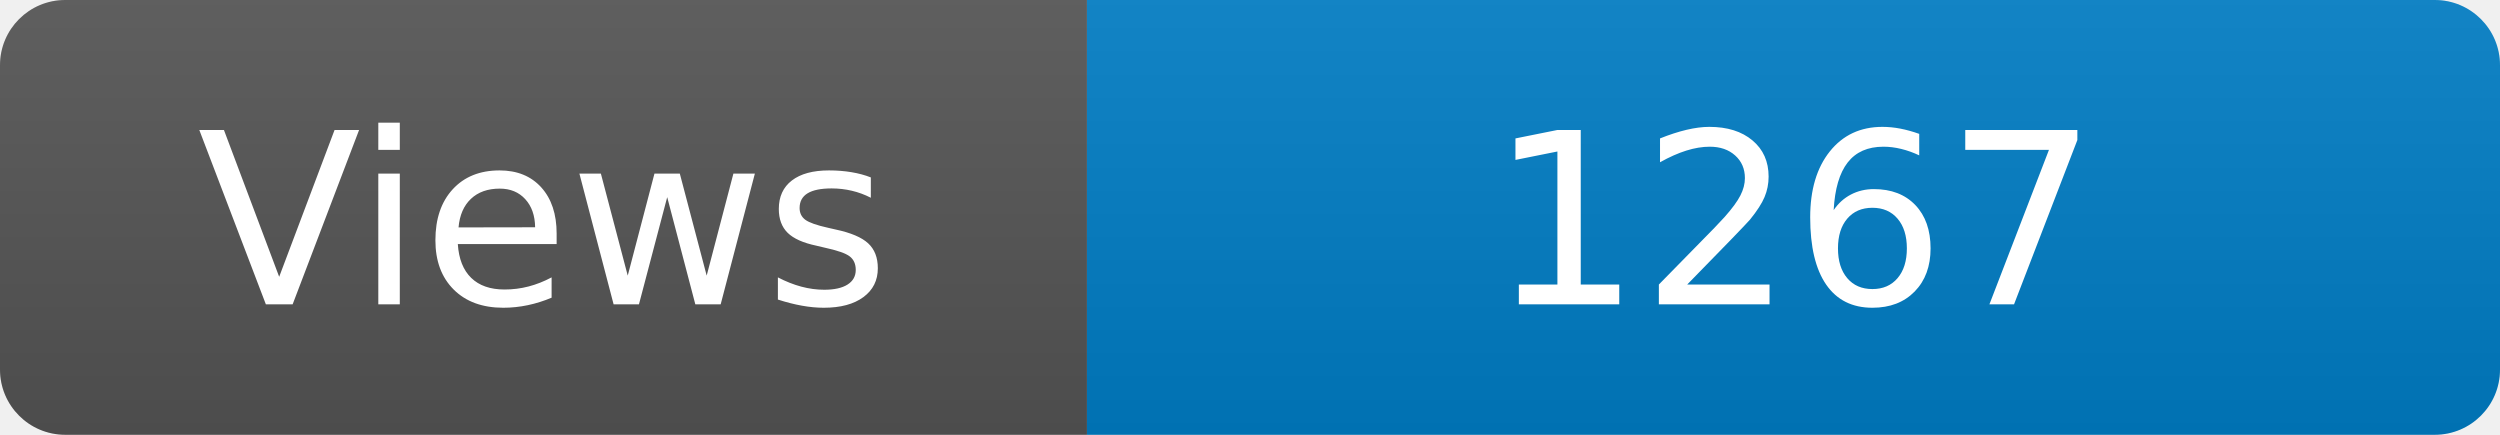
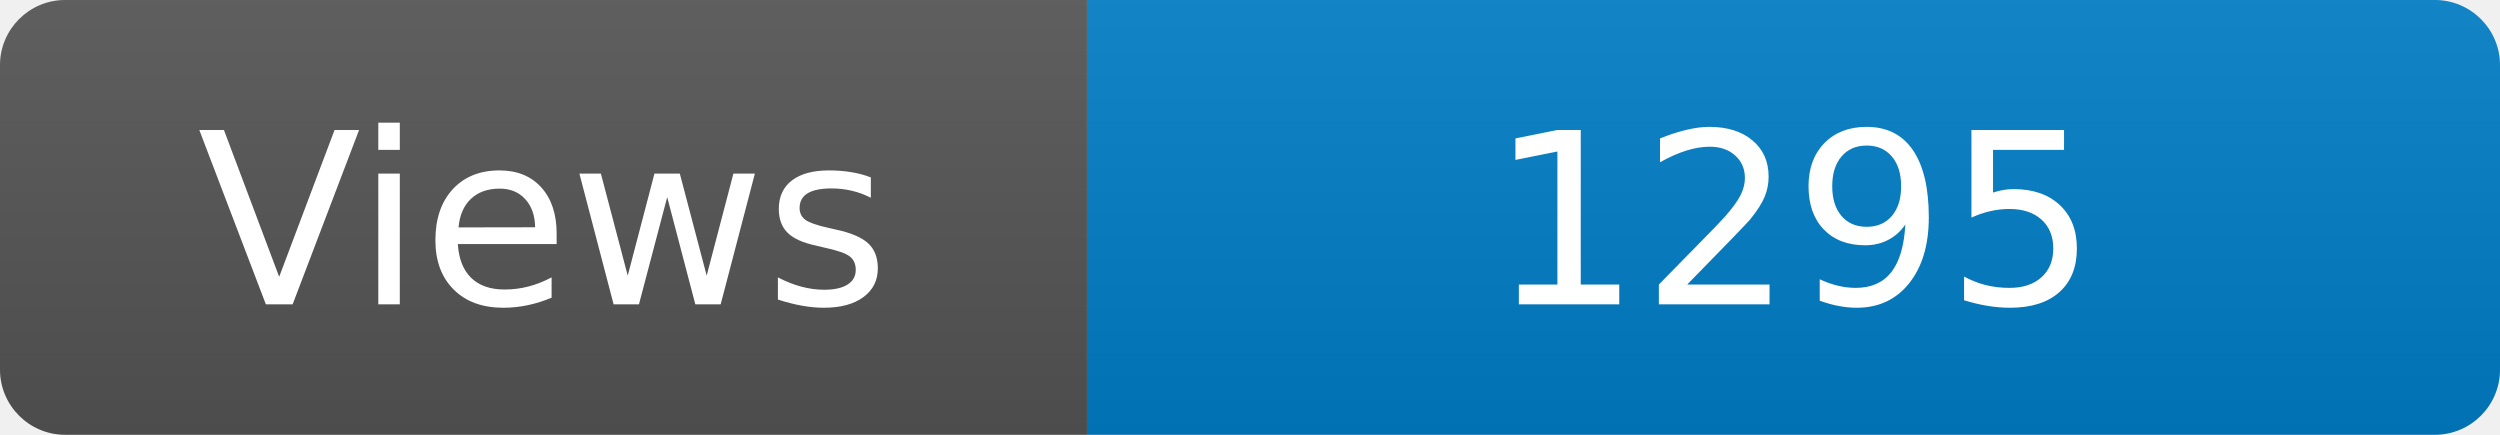
<svg xmlns="http://www.w3.org/2000/svg" width="115" height="20" role="img" aria-label="Maintained?: yes">
  <linearGradient id="s" x2="0" y2="100%">
    <stop offset="0" stop-color="#bbb" stop-opacity=".1" />
    <stop offset="1" stop-opacity=".1" />
  </linearGradient>
  <clipPath id="r">
    <rect width="115" height="20" rx="3" fill="#fff" />
  </clipPath>
  <g clip-path="url(#r)">
    <rect width="50" height="20" fill="#555" />
    <rect x="50" width="160" height="20" fill="#007ec6" />
    <rect width="115" height="20" fill="url(#s)" />
  </g>
  <g fill="#fff" text-anchor="middle" font-family="Verdana,Geneva,DejaVu Sans,sans-serif" font-size="110">
    <text x="250" y="140" transform="scale(.1)" fill="#fff">Views</text>
-     <text x="825" y="140" transform="scale(.1)" fill="#fff">1267</text>
+     <text x="825" y="140" transform="scale(.1)" fill="#fff">1295</text>
  </g>
</svg>
